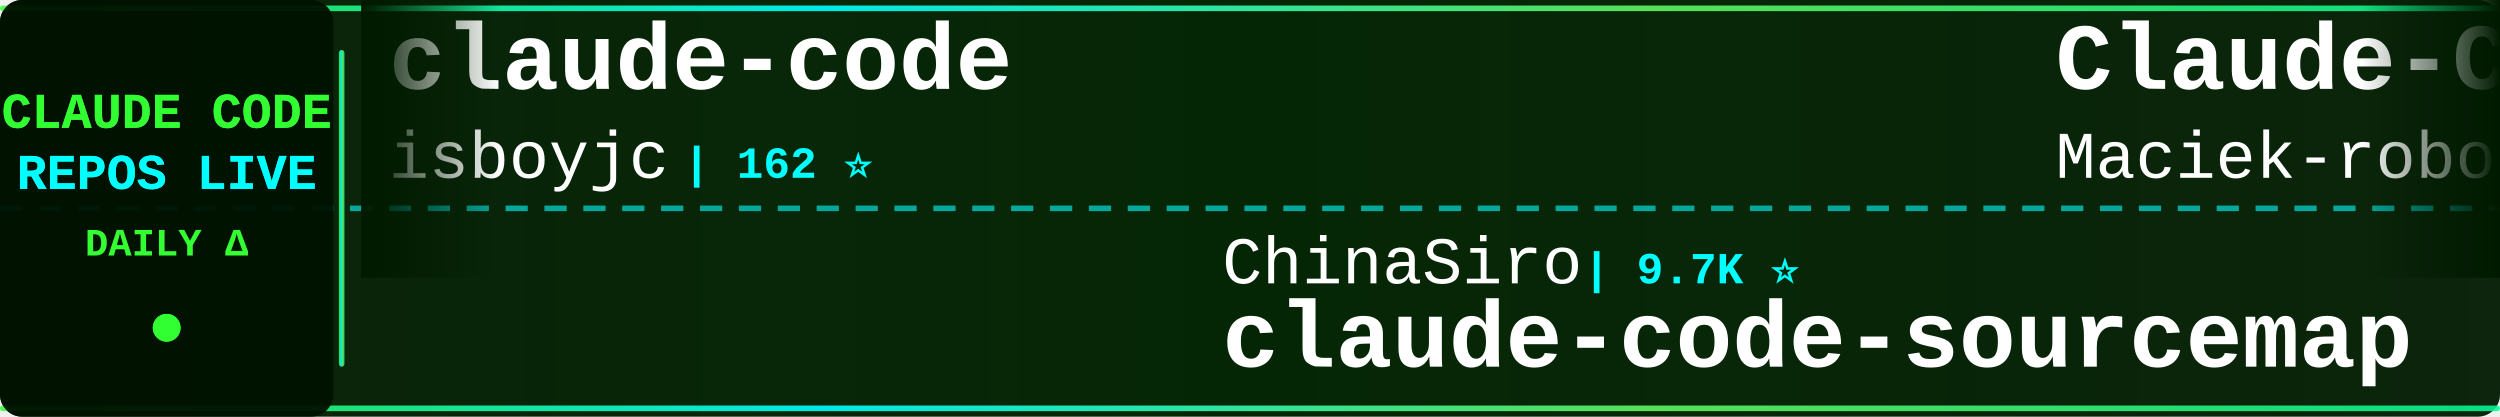
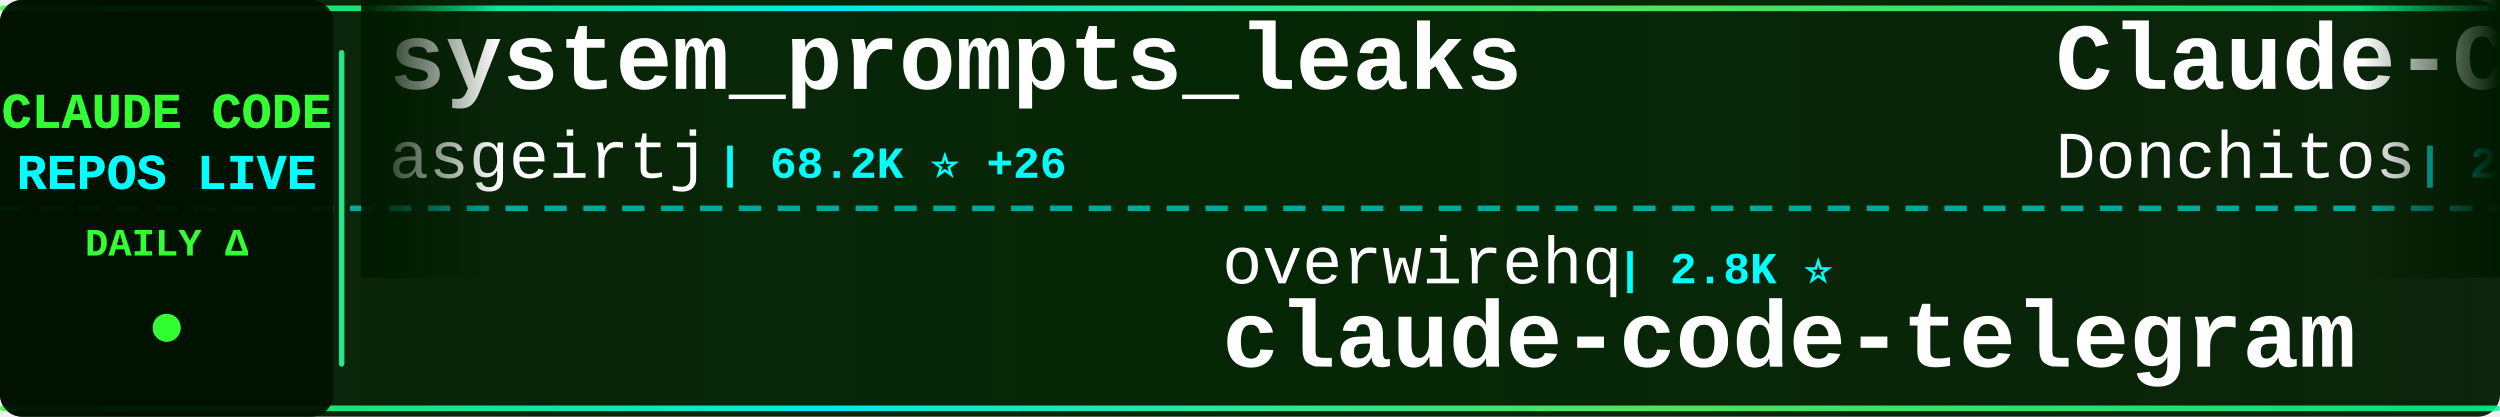
<svg xmlns="http://www.w3.org/2000/svg" width="900" height="150">
  <defs>
    <linearGradient id="tickerBg" x1="0%" y1="0%" x2="100%" y2="0%">
      <stop offset="0%" style="stop-color:#001a00;stop-opacity:0.95" />
      <stop offset="50%" style="stop-color:#002200;stop-opacity:0.98" />
      <stop offset="100%" style="stop-color:#001a00;stop-opacity:0.95" />
    </linearGradient>
    <linearGradient id="borderGrad" x1="0%" y1="0%" x2="100%" y2="0%">
      <stop offset="0%" style="stop-color:#33ff33;stop-opacity:0.85">
        <animate attributeName="stop-opacity" values="0.85;1;0.85" dur="2s" repeatCount="indefinite" />
      </stop>
      <stop offset="33%" style="stop-color:#00ffff;stop-opacity:0.9">
        <animate attributeName="stop-opacity" values="0.9;1;0.9" dur="2.2s" repeatCount="indefinite" />
      </stop>
      <stop offset="66%" style="stop-color:#66ff66;stop-opacity:0.85">
        <animate attributeName="stop-opacity" values="0.85;1;0.85" dur="1.8s" repeatCount="indefinite" />
      </stop>
      <stop offset="100%" style="stop-color:#00ff99;stop-opacity:0.85">
        <animate attributeName="stop-opacity" values="0.85;1;0.85" dur="2s" repeatCount="indefinite" />
      </stop>
    </linearGradient>
    <filter id="textGlow">
      <feGaussianBlur stdDeviation="0.1" result="coloredBlur" />
      <feMerge>
        <feMergeNode in="coloredBlur" />
        <feMergeNode in="SourceGraphic" />
      </feMerge>
    </filter>
    <filter id="metricGlow">
      <feGaussianBlur stdDeviation="0.2" result="coloredBlur" />
      <feMerge>
        <feMergeNode in="coloredBlur" />
        <feMergeNode in="SourceGraphic" />
      </feMerge>
    </filter>
    <linearGradient id="leftFade" x1="0%" y1="0%" x2="100%" y2="0%">
      <stop offset="0%" style="stop-color:#001a00;stop-opacity:1" />
      <stop offset="100%" style="stop-color:#001a00;stop-opacity:0" />
    </linearGradient>
    <linearGradient id="rightFade" x1="0%" y1="0%" x2="100%" y2="0%">
      <stop offset="0%" style="stop-color:#001a00;stop-opacity:0" />
      <stop offset="100%" style="stop-color:#001a00;stop-opacity:1" />
    </linearGradient>
  </defs>
  <rect width="900" height="150" fill="url(#tickerBg)" rx="8" />
  <rect x="0" y="2" width="900" height="2" fill="url(#borderGrad)" rx="1" />
  <rect x="0" y="146" width="900" height="2" fill="url(#borderGrad)" rx="1" />
  <line x1="0" y1="75" x2="900" y2="75" stroke="#00ffff" stroke-width="2" stroke-dasharray="8 6" opacity="0.6" />
  <rect x="0" y="0" width="120" height="150" fill="#001100" opacity="0.95" rx="8" />
  <text x="60" y="46" font-family="'Courier New', monospace" font-size="18" font-weight="bold" fill="#33ff33" text-anchor="middle" filter="url(#textGlow)">
    CLAUDE CODE
  </text>
  <text x="60" y="68" font-family="'Courier New', monospace" font-size="18" font-weight="bold" fill="#00ffff" text-anchor="middle" filter="url(#textGlow)">
    REPOS LIVE
  </text>
  <text x="60" y="92" font-family="'Courier New', monospace" font-size="14" font-weight="bold" fill="#33ff33" text-anchor="middle">
    DAILY Δ
  </text>
  <circle cx="60" cy="118" r="5" fill="#33ff33" filter="url(#metricGlow)">
    <animate attributeName="r" values="4;6;4" dur="1.5s" repeatCount="indefinite" />
    <animate attributeName="opacity" values="0.6;1;0.6" dur="1.5s" repeatCount="indefinite" />
  </circle>
  <rect x="122" y="18" width="2" height="114" fill="url(#borderGrad)" rx="1" />
  <clipPath id="tickerClip">
    <rect x="130" y="0" width="770" height="150" />
  </clipPath>
  <g clip-path="url(#tickerClip)">
    <g id="tickerItems">
      <animateTransform attributeName="transform" attributeType="XML" type="translate" from="0 0" to="-3000 0" dur="54s" repeatCount="indefinite" />
      <g transform="translate(0, 0)">
-         <text x="140" y="32" font-family="'Courier New', monospace" font-size="34" font-weight="bold" fill="#ffffff">claude-code</text>
-         <text x="140" y="64" font-family="'Courier New', monospace" font-size="24" font-weight="normal" fill="#ffffff" opacity="1.0">isboyjc</text>
-         <text x="246" y="64" font-family="'Courier New', monospace" font-size="16" font-weight="bold" fill="#00ffff"> | 162 ⭐</text>
+         <text x="140" y="32" font-family="'Courier New', monospace" font-size="34" font-weight="bold" fill="#ffffff">system_prompts_leaks</text>
+         <text x="140" y="64" font-family="'Courier New', monospace" font-size="24" font-weight="normal" fill="#ffffff" opacity="1.0">asgeirtj</text>
+         <text x="258" y="64" font-family="'Courier New', monospace" font-size="16" font-weight="bold" fill="#00ffff"> | 68.2K ⭐ +26</text>
      </g>
      <g transform="translate(300, 0)">
-         <text x="140" y="102" font-family="'Courier New', monospace" font-size="24" font-weight="normal" fill="#ffffff" opacity="1.0">ChinaSiro</text>
-         <text x="270" y="102" font-family="'Courier New', monospace" font-size="16" font-weight="bold" fill="#00ffff"> | 9.7K ⭐</text>
-         <text x="140" y="132" font-family="'Courier New', monospace" font-size="34" font-weight="bold" fill="#ffffff">claude-code-sourcemap</text>
+         <text x="140" y="102" font-family="'Courier New', monospace" font-size="24" font-weight="normal" fill="#ffffff" opacity="1.0">overwirehq</text>
+         <text x="282" y="102" font-family="'Courier New', monospace" font-size="16" font-weight="bold" fill="#00ffff"> | 2.8K ⭐</text>
+         <text x="140" y="132" font-family="'Courier New', monospace" font-size="34" font-weight="bold" fill="#ffffff">claude-code-telegram</text>
      </g>
      <g transform="translate(600, 0)">
-         <text x="140" y="32" font-family="'Courier New', monospace" font-size="34" font-weight="bold" fill="#ffffff">Claude-Code-Usage-Monito...</text>
-         <text x="140" y="64" font-family="'Courier New', monospace" font-size="24" font-weight="normal" fill="#ffffff" opacity="1.0">Maciek-roboblog</text>
-         <text x="342" y="64" font-family="'Courier New', monospace" font-size="16" font-weight="bold" fill="#00ffff"> | 8.7K ⭐</text>
+         <text x="140" y="32" font-family="'Courier New', monospace" font-size="34" font-weight="bold" fill="#ffffff">Claude-Code-Game-Studios</text>
+         <text x="140" y="64" font-family="'Courier New', monospace" font-size="24" font-weight="normal" fill="#ffffff" opacity="1.0">Donchitos</text>
+         <text x="270" y="64" font-family="'Courier New', monospace" font-size="16" font-weight="bold" fill="#00ffff"> | 25.4K ⭐ +18</text>
      </g>
      <g transform="translate(900, 0)">
-         <text x="140" y="102" font-family="'Courier New', monospace" font-size="24" font-weight="normal" fill="#ffffff" opacity="1.0">Donchitos</text>
-         <text x="270" y="102" font-family="'Courier New', monospace" font-size="16" font-weight="bold" fill="#00ffff"> | 25.4K ⭐ +7</text>
-         <text x="140" y="132" font-family="'Courier New', monospace" font-size="34" font-weight="bold" fill="#ffffff">Claude-Code-Game-Studios</text>
+         <text x="140" y="102" font-family="'Courier New', monospace" font-size="24" font-weight="normal" fill="#ffffff" opacity="1.0">diet103</text>
+         <text x="246" y="102" font-family="'Courier New', monospace" font-size="16" font-weight="bold" fill="#00ffff"> | 10.0K ⭐</text>
+         <text x="140" y="132" font-family="'Courier New', monospace" font-size="34" font-weight="bold" fill="#ffffff">claude-code-infrastructu...</text>
      </g>
      <g transform="translate(1200, 0)">
-         <text x="140" y="32" font-family="'Courier New', monospace" font-size="34" font-weight="bold" fill="#ffffff">claude-code-showcase</text>
-         <text x="140" y="64" font-family="'Courier New', monospace" font-size="24" font-weight="normal" fill="#ffffff" opacity="1.0">ChrisWiles</text>
-         <text x="282" y="64" font-family="'Courier New', monospace" font-size="16" font-weight="bold" fill="#00ffff"> | 6.1K ⭐</text>
+         <text x="140" y="32" font-family="'Courier New', monospace" font-size="34" font-weight="bold" fill="#ffffff">awesome-claude-code-tool...</text>
+         <text x="140" y="64" font-family="'Courier New', monospace" font-size="24" font-weight="normal" fill="#ffffff" opacity="1.0">rohitg00</text>
+         <text x="258" y="64" font-family="'Courier New', monospace" font-size="16" font-weight="bold" fill="#00ffff"> | 2.6K ⭐ +1</text>
      </g>
      <g transform="translate(1500, 0)">
-         <text x="140" y="102" font-family="'Courier New', monospace" font-size="24" font-weight="normal" fill="#ffffff" opacity="1.0">shareAI-lab</text>
-         <text x="294" y="102" font-family="'Courier New', monospace" font-size="16" font-weight="bold" fill="#00ffff"> | 77.5K ⭐ +9</text>
-         <text x="140" y="132" font-family="'Courier New', monospace" font-size="34" font-weight="bold" fill="#ffffff">learn-claude-code</text>
+         <text x="140" y="102" font-family="'Courier New', monospace" font-size="24" font-weight="normal" fill="#ffffff" opacity="1.0">WorldFlowAI</text>
+         <text x="294" y="102" font-family="'Courier New', monospace" font-size="16" font-weight="bold" fill="#00ffff"> | 3.5K ⭐ +9</text>
+         <text x="140" y="132" font-family="'Courier New', monospace" font-size="34" font-weight="bold" fill="#ffffff">everything-claude-code</text>
      </g>
      <g transform="translate(1800, 0)">
-         <text x="140" y="32" font-family="'Courier New', monospace" font-size="34" font-weight="bold" fill="#ffffff">claude-code</text>
-         <text x="140" y="64" font-family="'Courier New', monospace" font-size="24" font-weight="normal" fill="#ffffff" opacity="1.0">claude-code-best</text>
-         <text x="354" y="64" font-family="'Courier New', monospace" font-size="16" font-weight="bold" fill="#00ffff"> | 22.7K ⭐ +1</text>
+         <text x="140" y="32" font-family="'Courier New', monospace" font-size="34" font-weight="bold" fill="#ffffff">claude-code-tudou</text>
+         <text x="140" y="64" font-family="'Courier New', monospace" font-size="24" font-weight="normal" fill="#ffffff" opacity="1.0">AICoderTudou</text>
+         <text x="306" y="64" font-family="'Courier New', monospace" font-size="16" font-weight="bold" fill="#00ffff"> | 494 ⭐</text>
      </g>
      <g transform="translate(2100, 0)">
-         <text x="140" y="102" font-family="'Courier New', monospace" font-size="24" font-weight="normal" fill="#ffffff" opacity="1.0">lowcortisolprogrammer</text>
-         <text x="414" y="102" font-family="'Courier New', monospace" font-size="16" font-weight="bold" fill="#00ffff"> | 171 ⭐</text>
-         <text x="140" y="132" font-family="'Courier New', monospace" font-size="34" font-weight="bold" fill="#ffffff">claude-code</text>
+         <text x="140" y="102" font-family="'Courier New', monospace" font-size="24" font-weight="normal" fill="#ffffff" opacity="1.0">OrcaWhisper</text>
+         <text x="294" y="102" font-family="'Courier New', monospace" font-size="16" font-weight="bold" fill="#00ffff"> | 101 ⭐</text>
+         <text x="140" y="132" font-family="'Courier New', monospace" font-size="34" font-weight="bold" fill="#ffffff">Claude-Code</text>
      </g>
      <g transform="translate(2400, 0)">
-         <text x="140" y="32" font-family="'Courier New', monospace" font-size="34" font-weight="bold" fill="#ffffff">claude-code-proxy</text>
-         <text x="140" y="64" font-family="'Courier New', monospace" font-size="24" font-weight="normal" fill="#ffffff" opacity="1.0">1rgs</text>
-         <text x="210" y="64" font-family="'Courier New', monospace" font-size="16" font-weight="bold" fill="#00ffff"> | 3.7K ⭐</text>
+         <text x="140" y="32" font-family="'Courier New', monospace" font-size="34" font-weight="bold" fill="#ffffff">claude-code-book</text>
+         <text x="140" y="64" font-family="'Courier New', monospace" font-size="24" font-weight="normal" fill="#ffffff" opacity="1.0">lintsinghua</text>
+         <text x="294" y="64" font-family="'Courier New', monospace" font-size="16" font-weight="bold" fill="#00ffff"> | 4.3K ⭐ +1</text>
      </g>
      <g transform="translate(2700, 0)">
-         <text x="140" y="102" font-family="'Courier New', monospace" font-size="24" font-weight="normal" fill="#ffffff" opacity="1.0">xorespesp</text>
-         <text x="270" y="102" font-family="'Courier New', monospace" font-size="16" font-weight="bold" fill="#00ffff"> | 233 ⭐</text>
-         <text x="140" y="132" font-family="'Courier New', monospace" font-size="34" font-weight="bold" fill="#ffffff">claude-code</text>
+         <text x="140" y="102" font-family="'Courier New', monospace" font-size="24" font-weight="normal" fill="#ffffff" opacity="1.0">fazxes</text>
+         <text x="234" y="102" font-family="'Courier New', monospace" font-size="16" font-weight="bold" fill="#00ffff"> | 242 ⭐</text>
+         <text x="140" y="132" font-family="'Courier New', monospace" font-size="34" font-weight="bold" fill="#ffffff">Claude-code</text>
      </g>
      <g transform="translate(3000, 0)">
-         <text x="140" y="32" font-family="'Courier New', monospace" font-size="34" font-weight="bold" fill="#ffffff">claude-code</text>
-         <text x="140" y="64" font-family="'Courier New', monospace" font-size="24" font-weight="normal" fill="#ffffff" opacity="1.0">isboyjc</text>
-         <text x="246" y="64" font-family="'Courier New', monospace" font-size="16" font-weight="bold" fill="#00ffff"> | 162 ⭐</text>
+         <text x="140" y="32" font-family="'Courier New', monospace" font-size="34" font-weight="bold" fill="#ffffff">system_prompts_leaks</text>
+         <text x="140" y="64" font-family="'Courier New', monospace" font-size="24" font-weight="normal" fill="#ffffff" opacity="1.0">asgeirtj</text>
+         <text x="258" y="64" font-family="'Courier New', monospace" font-size="16" font-weight="bold" fill="#00ffff"> | 68.2K ⭐ +26</text>
      </g>
      <g transform="translate(3300, 0)">
-         <text x="140" y="102" font-family="'Courier New', monospace" font-size="24" font-weight="normal" fill="#ffffff" opacity="1.0">ChinaSiro</text>
-         <text x="270" y="102" font-family="'Courier New', monospace" font-size="16" font-weight="bold" fill="#00ffff"> | 9.7K ⭐</text>
-         <text x="140" y="132" font-family="'Courier New', monospace" font-size="34" font-weight="bold" fill="#ffffff">claude-code-sourcemap</text>
+         <text x="140" y="102" font-family="'Courier New', monospace" font-size="24" font-weight="normal" fill="#ffffff" opacity="1.0">overwirehq</text>
+         <text x="282" y="102" font-family="'Courier New', monospace" font-size="16" font-weight="bold" fill="#00ffff"> | 2.8K ⭐</text>
+         <text x="140" y="132" font-family="'Courier New', monospace" font-size="34" font-weight="bold" fill="#ffffff">claude-code-telegram</text>
      </g>
      <g transform="translate(3600, 0)">
-         <text x="140" y="32" font-family="'Courier New', monospace" font-size="34" font-weight="bold" fill="#ffffff">Claude-Code-Usage-Monito...</text>
-         <text x="140" y="64" font-family="'Courier New', monospace" font-size="24" font-weight="normal" fill="#ffffff" opacity="1.0">Maciek-roboblog</text>
-         <text x="342" y="64" font-family="'Courier New', monospace" font-size="16" font-weight="bold" fill="#00ffff"> | 8.7K ⭐</text>
+         <text x="140" y="32" font-family="'Courier New', monospace" font-size="34" font-weight="bold" fill="#ffffff">Claude-Code-Game-Studios</text>
+         <text x="140" y="64" font-family="'Courier New', monospace" font-size="24" font-weight="normal" fill="#ffffff" opacity="1.0">Donchitos</text>
+         <text x="270" y="64" font-family="'Courier New', monospace" font-size="16" font-weight="bold" fill="#00ffff"> | 25.4K ⭐ +18</text>
      </g>
      <g transform="translate(3900, 0)">
-         <text x="140" y="102" font-family="'Courier New', monospace" font-size="24" font-weight="normal" fill="#ffffff" opacity="1.0">Donchitos</text>
-         <text x="270" y="102" font-family="'Courier New', monospace" font-size="16" font-weight="bold" fill="#00ffff"> | 25.4K ⭐ +7</text>
-         <text x="140" y="132" font-family="'Courier New', monospace" font-size="34" font-weight="bold" fill="#ffffff">Claude-Code-Game-Studios</text>
+         <text x="140" y="102" font-family="'Courier New', monospace" font-size="24" font-weight="normal" fill="#ffffff" opacity="1.0">diet103</text>
+         <text x="246" y="102" font-family="'Courier New', monospace" font-size="16" font-weight="bold" fill="#00ffff"> | 10.0K ⭐</text>
+         <text x="140" y="132" font-family="'Courier New', monospace" font-size="34" font-weight="bold" fill="#ffffff">claude-code-infrastructu...</text>
      </g>
    </g>
  </g>
  <rect x="130" y="0" width="50" height="100" fill="url(#leftFade)" />
  <rect x="850" y="0" width="50" height="100" fill="url(#rightFade)" />
</svg>
